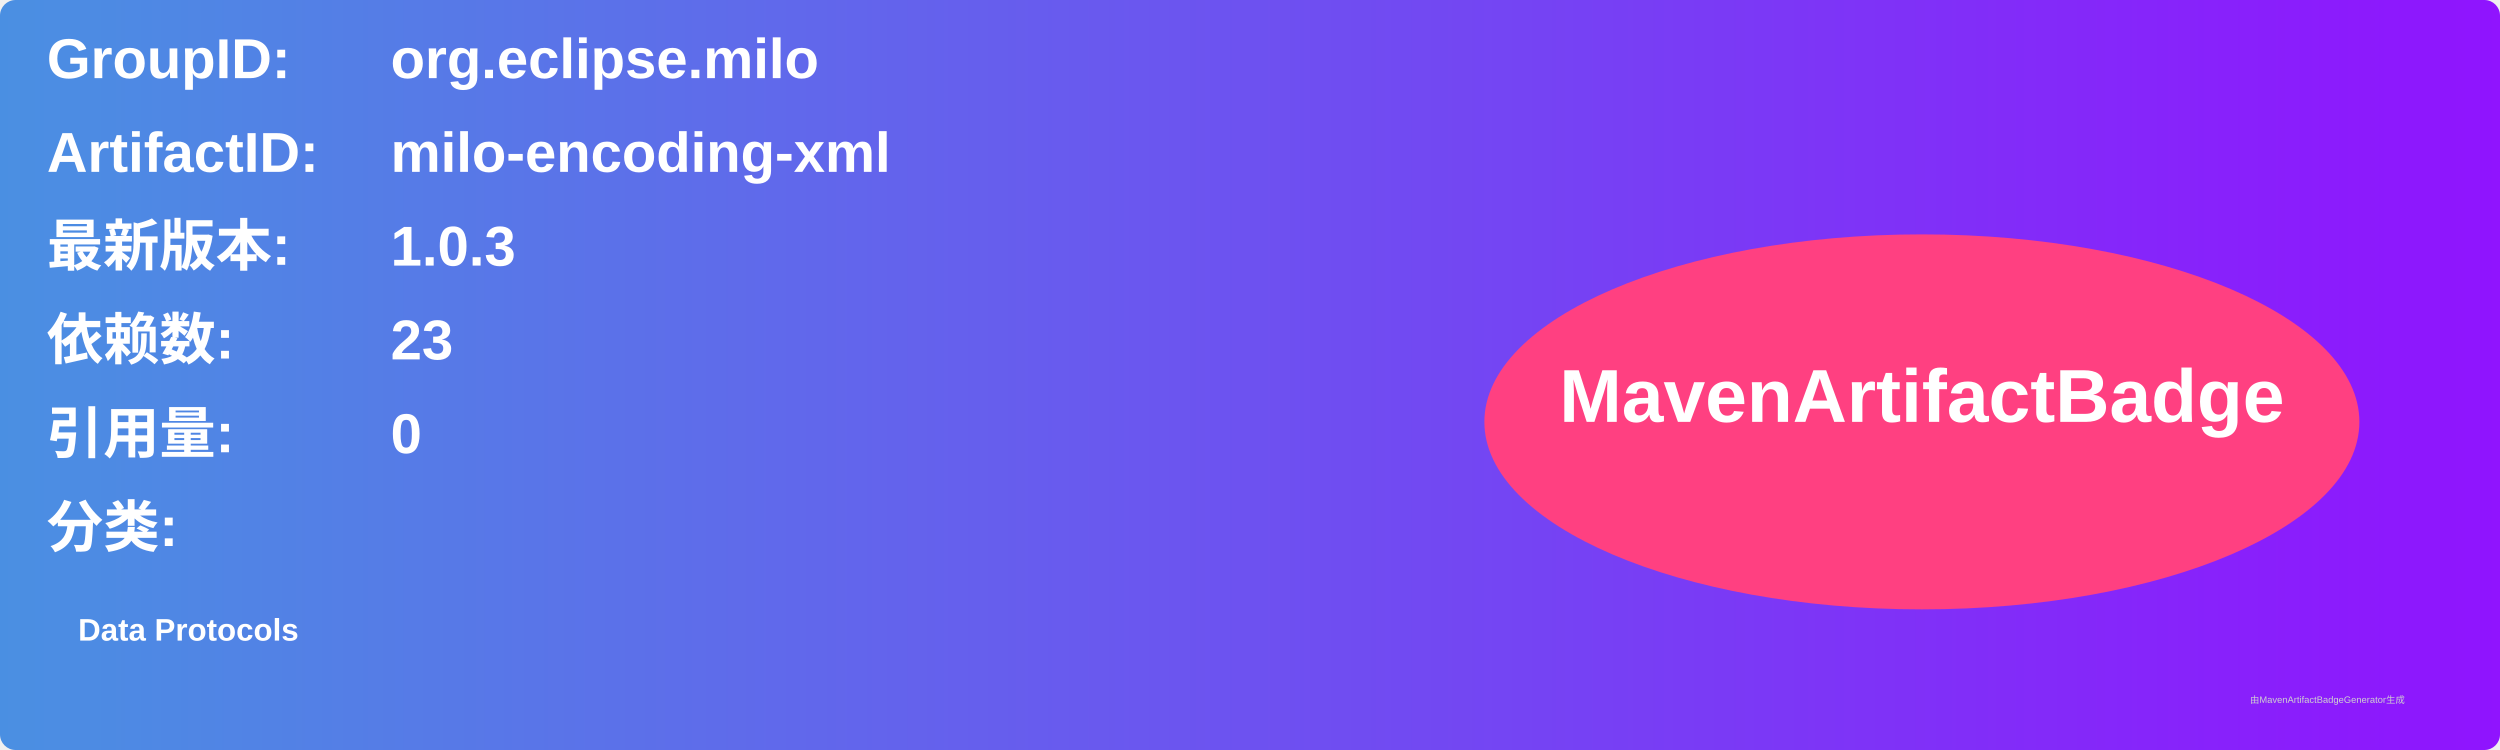
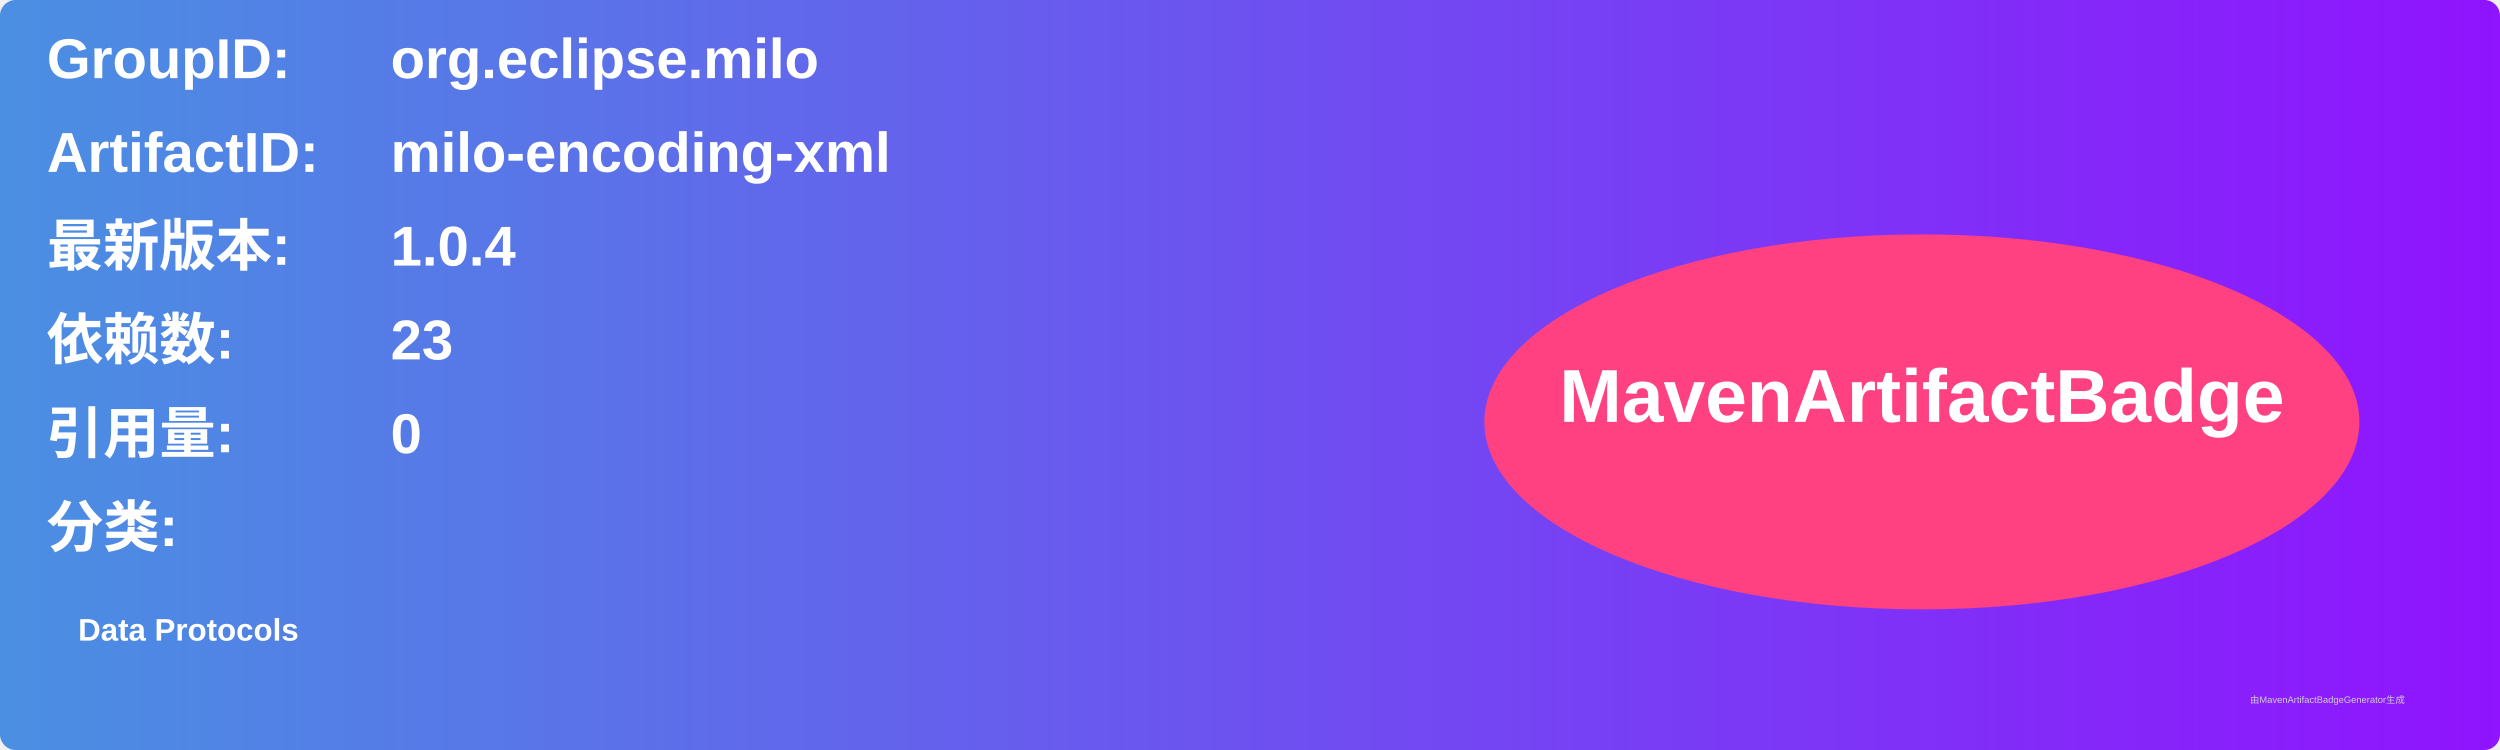
<svg xmlns="http://www.w3.org/2000/svg" width="800" height="240" viewBox="0 0 800 240">
  <linearGradient id="grad" x1="0%" y1="0%" x2="100%" y2="0%">
    <stop offset="0%" stop-color="#4a90e2" />
    <stop offset="100%" stop-color="#9013fe" />
  </linearGradient>
  <rect width="100%" height="100%" rx="5" ry="5" fill="url(#grad)" />
  <g transform="translate(15, 15)">
    <text x="0" y="10" font-family="Arial" font-size="18" fill="white" font-weight="bold" width="260">GroupID:</text>
    <text x="110" y="10" font-family="Arial" font-size="18" fill="white" font-weight="bold" width="460">org.eclipse.milo</text>
    <text x="0" y="40" font-family="Arial" font-size="18" fill="white" font-weight="bold" width="260">ArtifactID:</text>
    <text x="110" y="40" font-family="Arial" font-size="18" fill="white" font-weight="bold" width="460">milo-encoding-xml</text>
    <text x="0" y="70" font-family="Arial" font-size="18" fill="white" font-weight="bold">最新版本:</text>
    <text x="110" y="70" font-family="Arial" font-size="18" fill="white" font-weight="bold">
-       <tspan font-weight="bold">1.0.3</tspan>
+       <tspan font-weight="bold">1.0.4</tspan>
    </text>
    <text x="0" y="100" font-family="Arial" font-size="18" fill="white" font-weight="bold">依赖数: </text>
    <text x="110" y="100" font-family="Arial" font-size="18" fill="white">
      <tspan font-weight="bold">23</tspan>
    </text>
    <text x="0" y="130" font-family="Arial" font-size="18" fill="white" font-weight="bold">引用量: </text>
    <text x="110" y="130" font-family="Arial" font-size="18" fill="white">
      <tspan font-weight="bold">0</tspan>
    </text>
    <text x="0" y="160" font-family="Arial" font-size="18" fill="white" font-weight="bold">分类:</text>
    <text x="10" y="190" font-family="Arial" font-size="10" fill="white">
      <tspan font-weight="bold">Data Protocols</tspan>
    </text>
    <ellipse cx="600" cy="120" rx="140" ry="60" fill="#ff4081" />
    <text x="600" y="120" text-anchor="middle" font-family="Arial" font-size="24" fill="white" font-weight="bold">MavenArtifactBadge</text>
  </g>
  <text x="720" y="225" font-family="Arial" font-size="3" fill="#d0d0d0">由MavenArtifactBadgeGenerator生成</text>
</svg>
